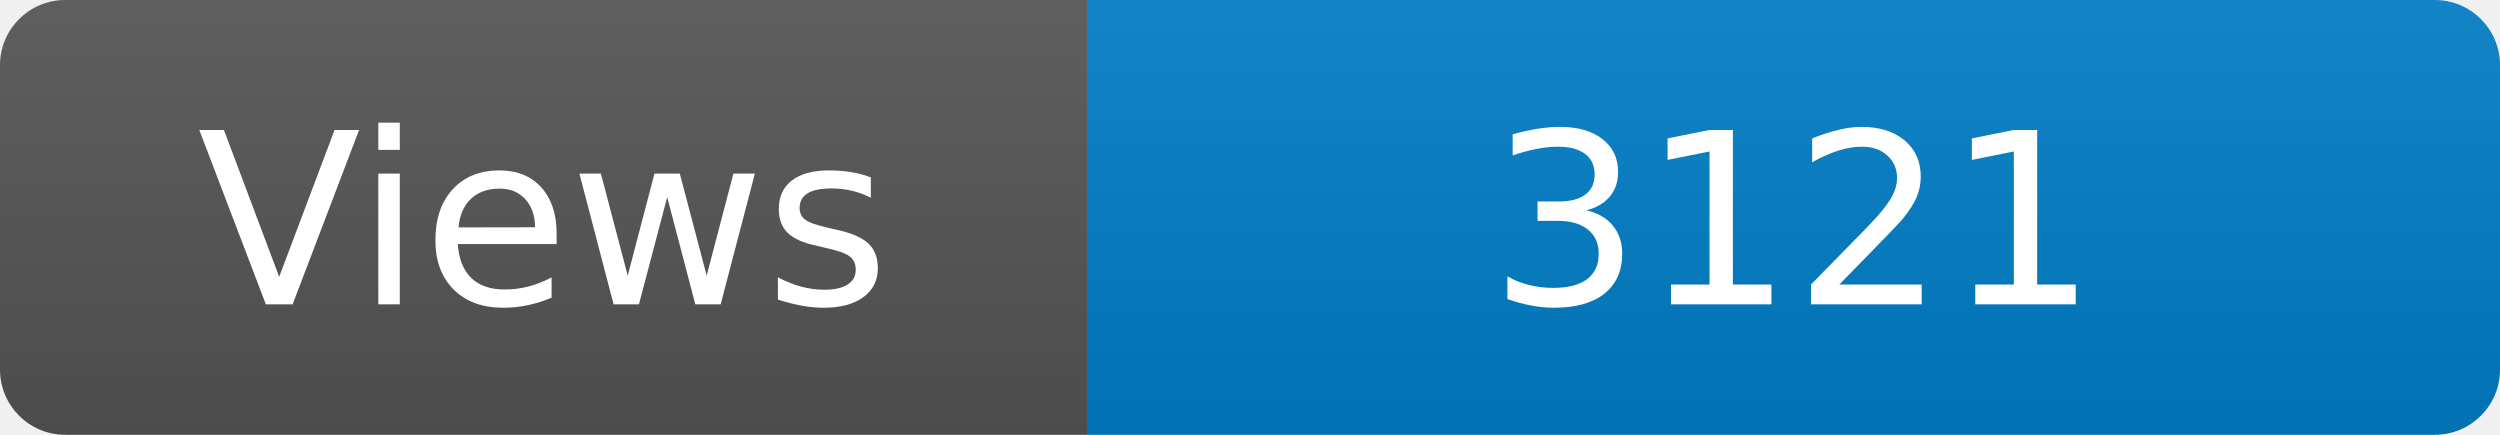
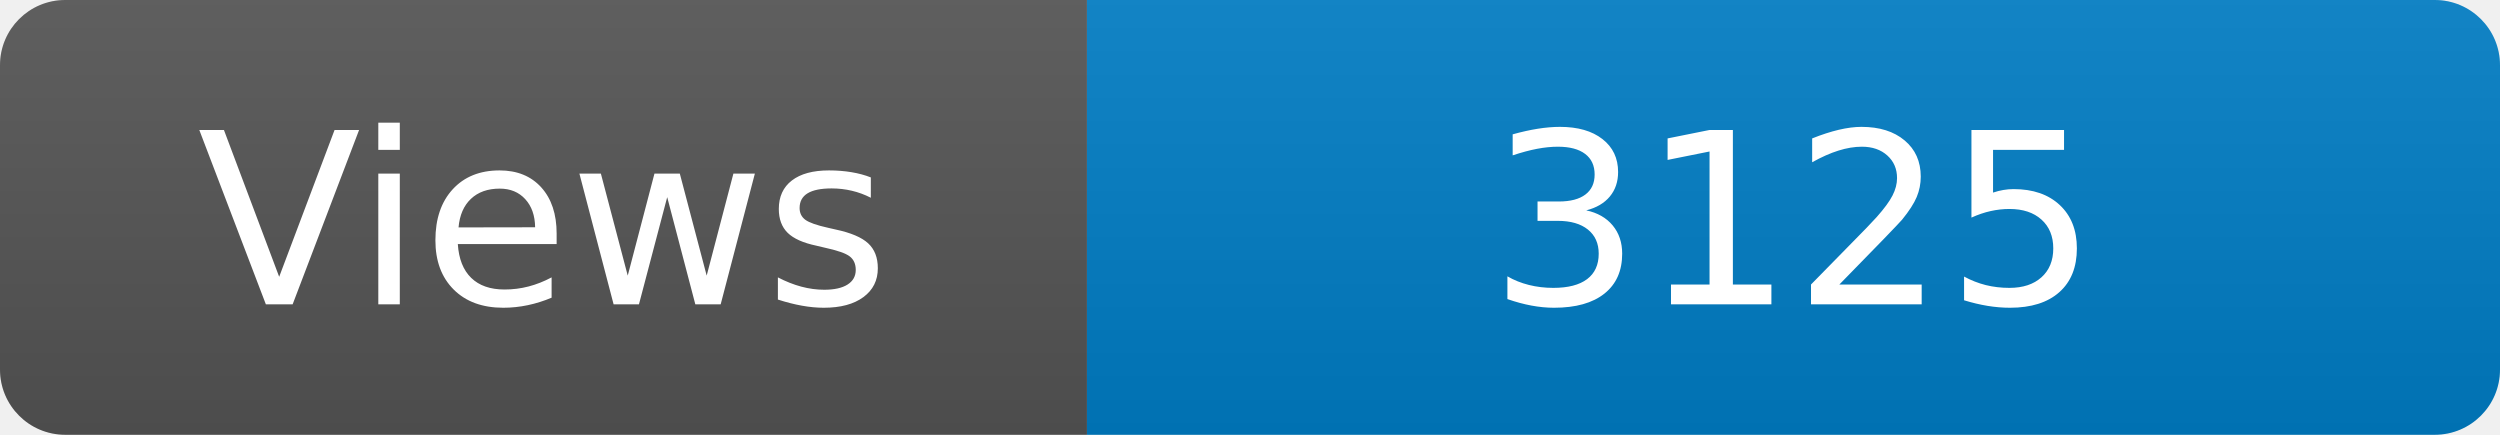
<svg xmlns="http://www.w3.org/2000/svg" width="115" height="20" role="img" aria-label="Maintained?: yes">
  <linearGradient id="s" x2="0" y2="100%">
    <stop offset="0" stop-color="#bbb" stop-opacity=".1" />
    <stop offset="1" stop-opacity=".1" />
  </linearGradient>
  <clipPath id="r">
    <rect width="115" height="20" rx="3" fill="#fff" />
  </clipPath>
  <g clip-path="url(#r)">
    <rect width="50" height="20" fill="#555" />
    <rect x="50" width="160" height="20" fill="#007ec6" />
    <rect width="115" height="20" fill="url(#s)" />
  </g>
  <g fill="#fff" text-anchor="middle" font-family="Verdana,Geneva,DejaVu Sans,sans-serif" font-size="110">
    <text x="250" y="140" transform="scale(.1)" fill="#fff">Views</text>
-     <text x="825" y="140" transform="scale(.1)" fill="#fff">3121</text>
+     <text x="825" y="140" transform="scale(.1)" fill="#fff">3125</text>
  </g>
</svg>
